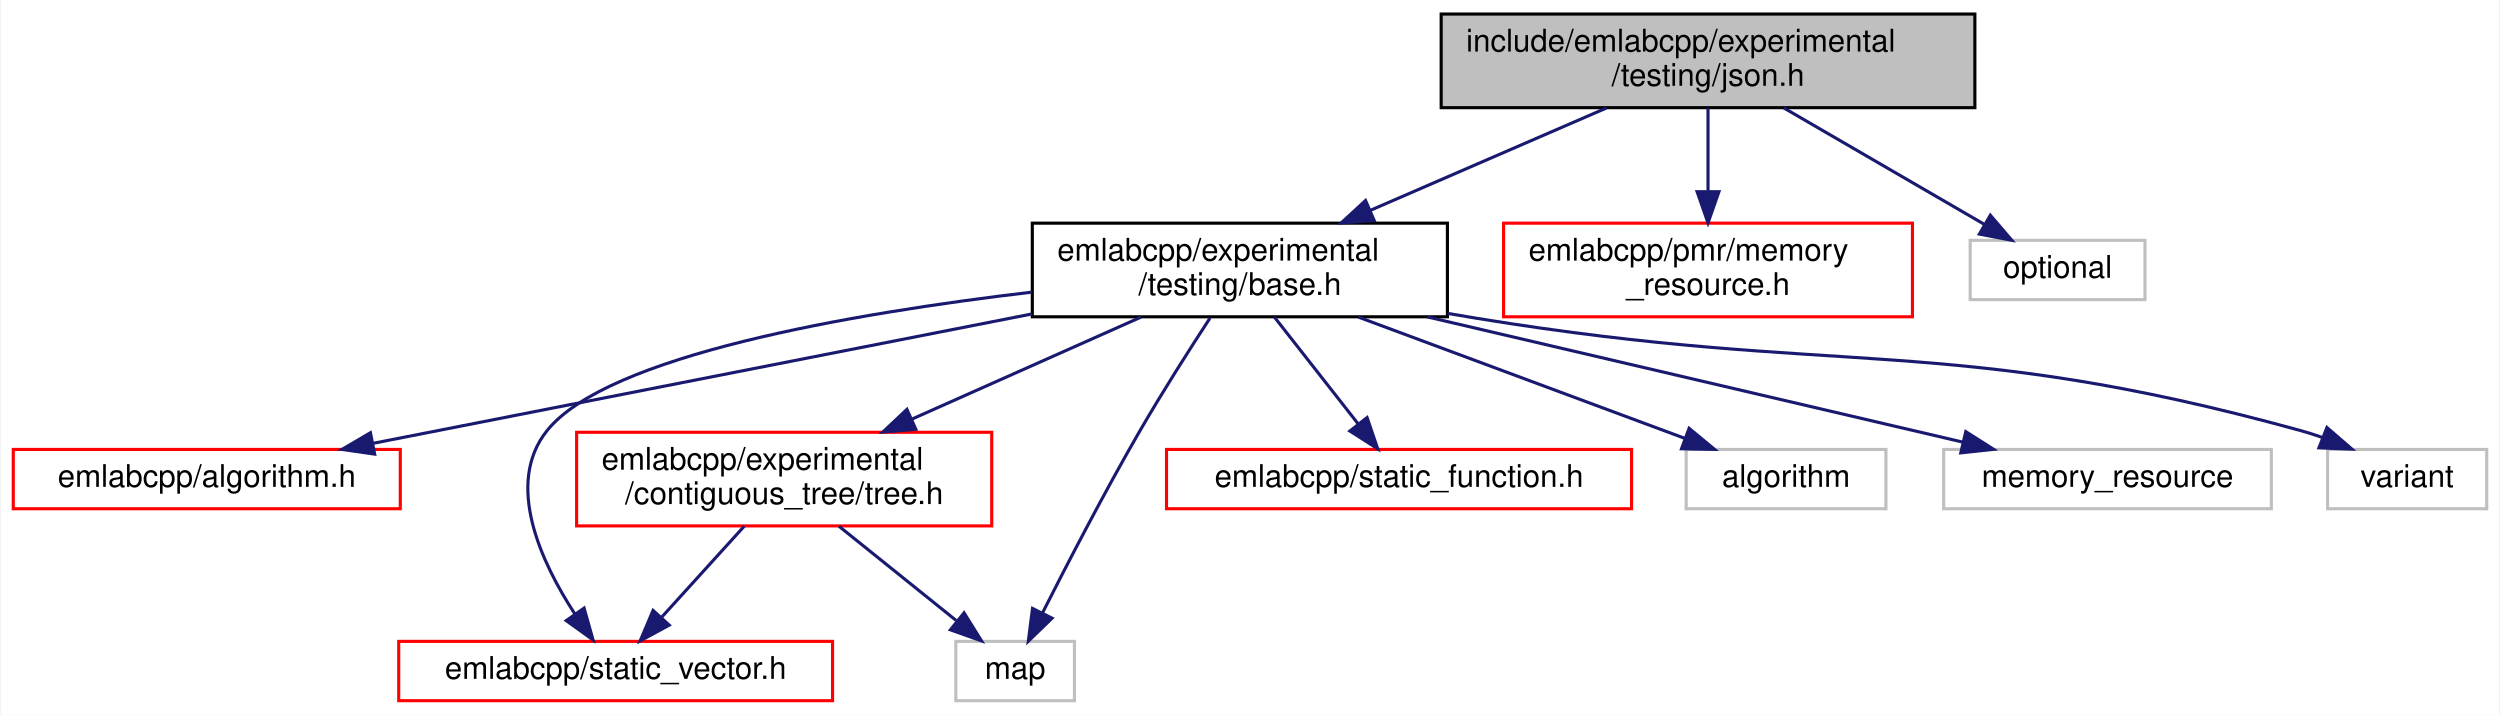
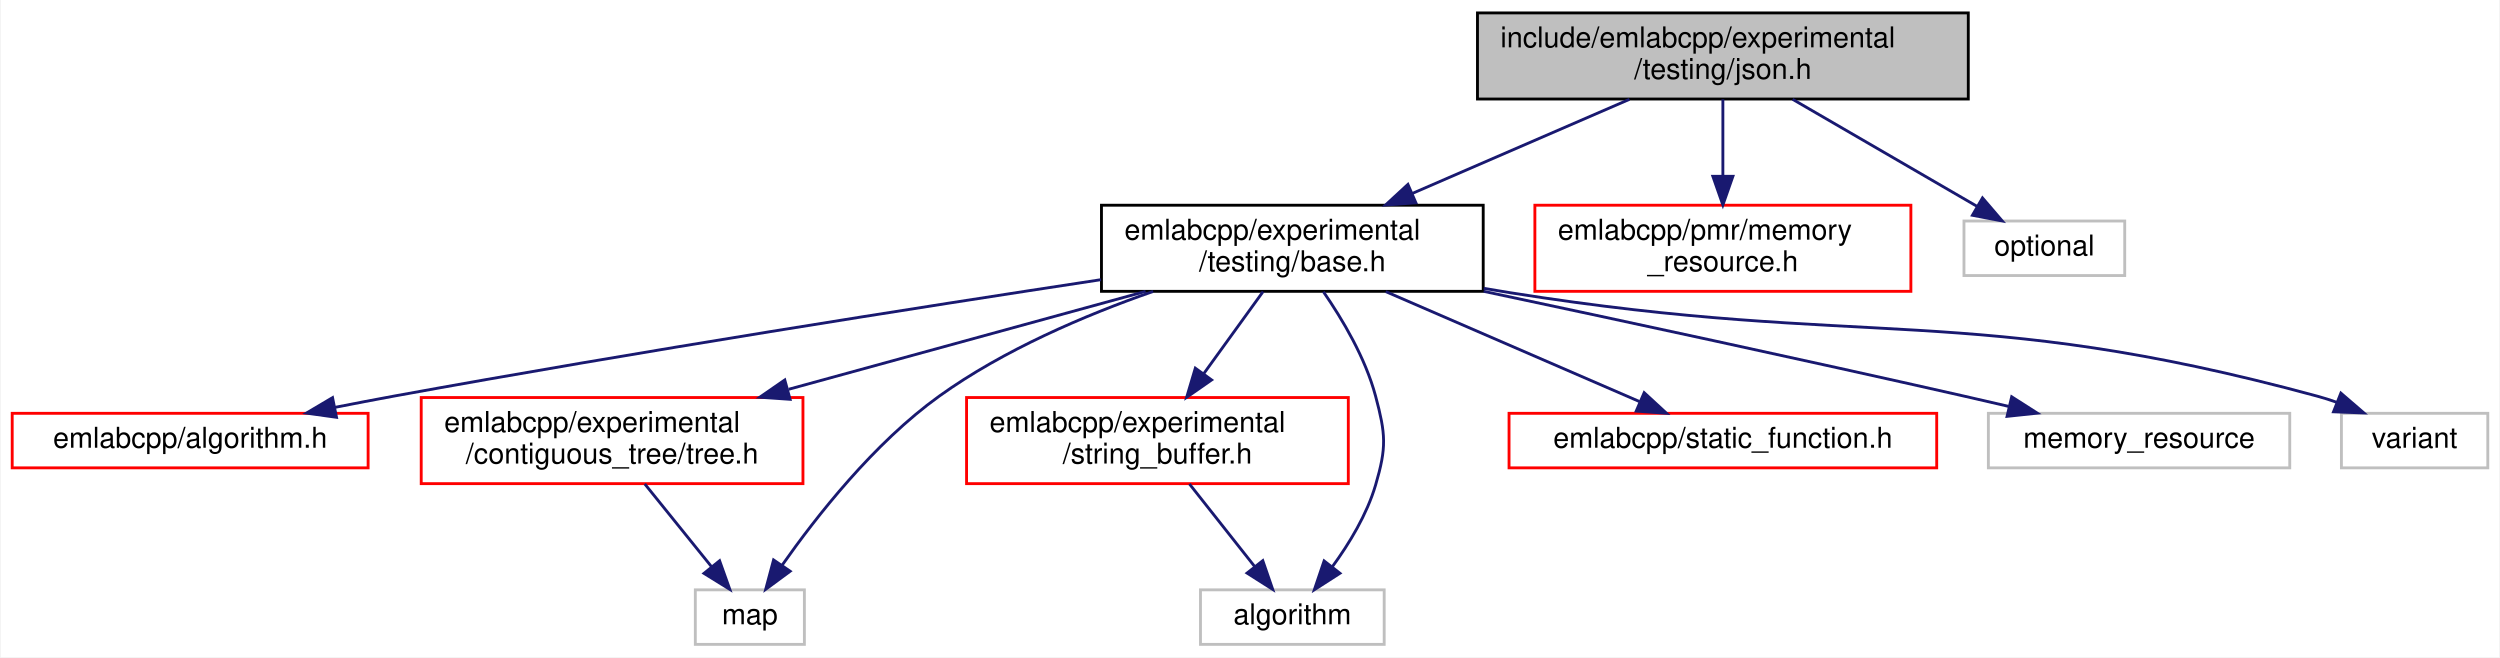
- <svg xmlns="http://www.w3.org/2000/svg" xmlns:xlink="http://www.w3.org/1999/xlink" width="801pt" height="229pt" viewBox="0.00 0.00 800.50 229.00">
+ <svg xmlns="http://www.w3.org/2000/svg" xmlns:xlink="http://www.w3.org/1999/xlink" width="871pt" height="229pt" viewBox="0.00 0.00 870.50 229.00">
  <g id="graph0" class="graph" transform="scale(1 1) rotate(0) translate(4 225)">
-     <polygon fill="white" stroke="transparent" points="-4,4 -4,-225 796.5,-225 796.5,4 -4,4" />
+     <polygon fill="white" stroke="transparent" points="-4,4 -4,-225 866.5,-225 866.5,4 -4,4" />
    <g id="node1" class="node">
      <g id="a_node1">
        <a xlink:title=" ">
-           <polygon fill="#bfbfbf" stroke="black" points="457.5,-190.5 457.5,-220.5 628.5,-220.5 628.5,-190.5 457.5,-190.5" />
-           <text text-anchor="start" x="465.5" y="-208.5" font-family="Helvetica,sans-Serif" font-size="10.00">include/emlabcpp/experimental</text>
-           <text text-anchor="middle" x="543" y="-197.5" font-family="Helvetica,sans-Serif" font-size="10.00">/testing/json.h</text>
+           <polygon fill="#bfbfbf" stroke="black" points="510.5,-190.5 510.5,-220.5 681.5,-220.5 681.5,-190.5 510.5,-190.5" />
+           <text text-anchor="start" x="518.5" y="-208.5" font-family="Helvetica,sans-Serif" font-size="10.00">include/emlabcpp/experimental</text>
+           <text text-anchor="middle" x="596" y="-197.5" font-family="Helvetica,sans-Serif" font-size="10.00">/testing/json.h</text>
        </a>
      </g>
    </g>
    <g id="node2" class="node">
      <g id="a_node2">
        <a xlink:href="experimental_2testing_2base_8h.html" target="_top" xlink:title=" ">
-           <polygon fill="white" stroke="black" points="326.5,-123.5 326.5,-153.5 459.5,-153.5 459.5,-123.5 326.5,-123.5" />
-           <text text-anchor="start" x="334.5" y="-141.5" font-family="Helvetica,sans-Serif" font-size="10.00">emlabcpp/experimental</text>
-           <text text-anchor="middle" x="393" y="-130.5" font-family="Helvetica,sans-Serif" font-size="10.00">/testing/base.h</text>
+           <polygon fill="white" stroke="black" points="379.5,-123.5 379.5,-153.5 512.5,-153.5 512.5,-123.5 379.5,-123.5" />
+           <text text-anchor="start" x="387.5" y="-141.5" font-family="Helvetica,sans-Serif" font-size="10.00">emlabcpp/experimental</text>
+           <text text-anchor="middle" x="446" y="-130.5" font-family="Helvetica,sans-Serif" font-size="10.00">/testing/base.h</text>
        </a>
      </g>
    </g>
    <g id="edge1" class="edge">
-       <path fill="none" stroke="midnightblue" d="M510.45,-190.4C488.24,-180.77 458.62,-167.94 434.69,-157.56" />
-       <polygon fill="midnightblue" stroke="midnightblue" points="436.05,-154.34 425.48,-153.58 433.27,-160.76 436.05,-154.34" />
+       <path fill="none" stroke="midnightblue" d="M563.45,-190.4C541.24,-180.77 511.62,-167.94 487.69,-157.56" />
+       <polygon fill="midnightblue" stroke="midnightblue" points="489.05,-154.34 478.48,-153.58 486.27,-160.76 489.05,-154.34" />
    </g>
    <g id="node11" class="node">
      <g id="a_node11">
        <a xlink:href="memory__resource_8h.html" target="_top" xlink:title=" ">
-           <polygon fill="white" stroke="red" points="477.5,-123.5 477.5,-153.5 608.5,-153.5 608.5,-123.5 477.5,-123.5" />
-           <text text-anchor="start" x="485.5" y="-141.5" font-family="Helvetica,sans-Serif" font-size="10.00">emlabcpp/pmr/memory</text>
-           <text text-anchor="middle" x="543" y="-130.5" font-family="Helvetica,sans-Serif" font-size="10.00">_resource.h</text>
+           <polygon fill="white" stroke="red" points="530.5,-123.5 530.5,-153.5 661.5,-153.5 661.5,-123.5 530.5,-123.5" />
+           <text text-anchor="start" x="538.5" y="-141.5" font-family="Helvetica,sans-Serif" font-size="10.00">emlabcpp/pmr/memory</text>
+           <text text-anchor="middle" x="596" y="-130.5" font-family="Helvetica,sans-Serif" font-size="10.00">_resource.h</text>
        </a>
      </g>
    </g>
    <g id="edge12" class="edge">
-       <path fill="none" stroke="midnightblue" d="M543,-190.4C543,-182.64 543,-172.81 543,-163.86" />
-       <polygon fill="midnightblue" stroke="midnightblue" points="546.5,-163.58 543,-153.58 539.5,-163.58 546.5,-163.58" />
+       <path fill="none" stroke="midnightblue" d="M596,-190.4C596,-182.64 596,-172.81 596,-163.86" />
+       <polygon fill="midnightblue" stroke="midnightblue" points="599.5,-163.58 596,-153.58 592.5,-163.58 599.5,-163.58" />
    </g>
    <g id="node12" class="node">
      <g id="a_node12">
        <a xlink:title=" ">
-           <polygon fill="white" stroke="#bfbfbf" points="627,-129 627,-148 683,-148 683,-129 627,-129" />
-           <text text-anchor="middle" x="655" y="-136" font-family="Helvetica,sans-Serif" font-size="10.00">optional</text>
+           <polygon fill="white" stroke="#bfbfbf" points="680,-129 680,-148 736,-148 736,-129 680,-129" />
+           <text text-anchor="middle" x="708" y="-136" font-family="Helvetica,sans-Serif" font-size="10.00">optional</text>
        </a>
      </g>
    </g>
    <g id="edge13" class="edge">
-       <path fill="none" stroke="midnightblue" d="M567.3,-190.4C586.35,-179.34 612.68,-164.06 631.51,-153.13" />
-       <polygon fill="midnightblue" stroke="midnightblue" points="633.45,-156.05 640.34,-148.01 629.94,-150 633.45,-156.05" />
+       <path fill="none" stroke="midnightblue" d="M620.3,-190.4C639.35,-179.34 665.68,-164.06 684.51,-153.13" />
+       <polygon fill="midnightblue" stroke="midnightblue" points="686.45,-156.05 693.34,-148.01 682.94,-150 686.45,-156.05" />
    </g>
    <g id="node3" class="node">
      <g id="a_node3">
        <a xlink:href="algorithm_8h.html" target="_top" xlink:title=" ">
          <polygon fill="white" stroke="red" points="0,-62 0,-81 124,-81 124,-62 0,-62" />
          <text text-anchor="middle" x="62" y="-69" font-family="Helvetica,sans-Serif" font-size="10.00">emlabcpp/algorithm.h</text>
        </a>
      </g>
    </g>
    <g id="edge2" class="edge">
-       <path fill="none" stroke="midnightblue" d="M326.42,-124.42C264.26,-112.22 172.71,-94.24 115.27,-82.96" />
-       <polygon fill="midnightblue" stroke="midnightblue" points="115.79,-79.5 105.3,-81 114.44,-86.36 115.79,-79.5" />
+       <path fill="none" stroke="midnightblue" d="M379.31,-127.56C315.85,-117.91 217.74,-102.48 133,-87 126.35,-85.78 119.36,-84.44 112.47,-83.08" />
+       <polygon fill="midnightblue" stroke="midnightblue" points="112.99,-79.61 102.49,-81.07 111.61,-86.47 112.99,-79.61" />
    </g>
    <g id="node4" class="node">
      <g id="a_node4">
        <a xlink:href="tree_8h.html" target="_top" xlink:title=" ">
-           <polygon fill="white" stroke="red" points="180.5,-56.5 180.5,-86.5 313.5,-86.5 313.5,-56.5 180.5,-56.5" />
-           <text text-anchor="start" x="188.5" y="-74.5" font-family="Helvetica,sans-Serif" font-size="10.00">emlabcpp/experimental</text>
-           <text text-anchor="middle" x="247" y="-63.5" font-family="Helvetica,sans-Serif" font-size="10.00">/contiguous_tree/tree.h</text>
+           <polygon fill="white" stroke="red" points="142.5,-56.5 142.5,-86.5 275.5,-86.5 275.5,-56.5 142.5,-56.5" />
+           <text text-anchor="start" x="150.5" y="-74.5" font-family="Helvetica,sans-Serif" font-size="10.00">emlabcpp/experimental</text>
+           <text text-anchor="middle" x="209" y="-63.5" font-family="Helvetica,sans-Serif" font-size="10.00">/contiguous_tree/tree.h</text>
        </a>
      </g>
    </g>
    <g id="edge3" class="edge">
-       <path fill="none" stroke="midnightblue" d="M361.32,-123.4C339.8,-113.81 311.13,-101.05 287.88,-90.7" />
-       <polygon fill="midnightblue" stroke="midnightblue" points="289.18,-87.45 278.62,-86.58 286.33,-93.84 289.18,-87.45" />
+       <path fill="none" stroke="midnightblue" d="M394.87,-123.48C358.39,-113.47 309.16,-99.97 270.54,-89.38" />
+       <polygon fill="midnightblue" stroke="midnightblue" points="271.02,-85.88 260.45,-86.61 269.17,-92.63 271.02,-85.88" />
    </g>
    <g id="node5" class="node">
      <g id="a_node5">
-         <a xlink:href="static__vector_8h.html" target="_top" xlink:title=" ">
-           <polygon fill="white" stroke="red" points="123.5,-0.5 123.5,-19.5 262.5,-19.5 262.5,-0.5 123.5,-0.5" />
-           <text text-anchor="middle" x="193" y="-7.5" font-family="Helvetica,sans-Serif" font-size="10.00">emlabcpp/static_vector.h</text>
+         <a xlink:title=" ">
+           <polygon fill="white" stroke="#bfbfbf" points="238,-0.5 238,-19.5 276,-19.5 276,-0.5 238,-0.5" />
+           <text text-anchor="middle" x="257" y="-7.5" font-family="Helvetica,sans-Serif" font-size="10.00">map</text>
+         </a>
+       </g>
+     </g>
+     <g id="edge9" class="edge">
+       <path fill="none" stroke="midnightblue" d="M397.5,-123.46C373.7,-115.16 345.41,-103.09 323,-87 300.24,-70.66 280.11,-44.98 268.23,-28.07" />
+       <polygon fill="midnightblue" stroke="midnightblue" points="271.04,-25.98 262.52,-19.69 265.26,-29.92 271.04,-25.98" />
+     </g>
+     <g id="node6" class="node">
+       <g id="a_node6">
+         <a xlink:href="string__buffer_8h.html" target="_top" xlink:title=" ">
+           <polygon fill="white" stroke="red" points="332.5,-56.5 332.5,-86.5 465.5,-86.5 465.5,-56.5 332.5,-56.5" />
+           <text text-anchor="start" x="340.5" y="-74.5" font-family="Helvetica,sans-Serif" font-size="10.00">emlabcpp/experimental</text>
+           <text text-anchor="middle" x="399" y="-63.5" font-family="Helvetica,sans-Serif" font-size="10.00">/string_buffer.h</text>
+         </a>
+       </g>
+     </g>
+     <g id="edge5" class="edge">
+       <path fill="none" stroke="midnightblue" d="M435.8,-123.4C429.77,-115.05 421.98,-104.29 415.13,-94.81" />
+       <polygon fill="midnightblue" stroke="midnightblue" points="417.87,-92.63 409.18,-86.58 412.2,-96.73 417.87,-92.63" />
+     </g>
+     <g id="node7" class="node">
+       <g id="a_node7">
+         <a xlink:title=" ">
+           <polygon fill="white" stroke="#bfbfbf" points="414,-0.5 414,-19.5 478,-19.5 478,-0.5 414,-0.5" />
+           <text text-anchor="middle" x="446" y="-7.5" font-family="Helvetica,sans-Serif" font-size="10.00">algorithm</text>
+         </a>
+       </g>
+     </g>
+     <g id="edge8" class="edge">
+       <path fill="none" stroke="midnightblue" d="M456.81,-123.37C463.49,-113.71 471.46,-100.29 475,-87 478.55,-73.69 478.89,-69.22 475,-56 471.99,-45.76 465.85,-35.66 459.99,-27.63" />
+       <polygon fill="midnightblue" stroke="midnightblue" points="462.59,-25.27 453.67,-19.54 457.07,-29.58 462.59,-25.27" />
+     </g>
+     <g id="node8" class="node">
+       <g id="a_node8">
+         <a xlink:href="static__function_8h.html" target="_top" xlink:title=" ">
+           <polygon fill="white" stroke="red" points="521.5,-62 521.5,-81 670.5,-81 670.5,-62 521.5,-62" />
+           <text text-anchor="middle" x="596" y="-69" font-family="Helvetica,sans-Serif" font-size="10.00">emlabcpp/static_function.h</text>
        </a>
      </g>
    </g>
    <g id="edge7" class="edge">
-       <path fill="none" stroke="midnightblue" d="M326.36,-131.4C268.21,-124.54 190.2,-111.06 171,-87 157.41,-69.97 169.11,-44.86 179.97,-28.23" />
-       <polygon fill="midnightblue" stroke="midnightblue" points="182.89,-30.17 185.76,-19.97 177.16,-26.15 182.89,-30.17" />
-     </g>
-     <g id="node6" class="node">
-       <g id="a_node6">
-         <a xlink:title=" ">
-           <polygon fill="white" stroke="#bfbfbf" points="302,-0.5 302,-19.5 340,-19.5 340,-0.5 302,-0.5" />
-           <text text-anchor="middle" x="321" y="-7.5" font-family="Helvetica,sans-Serif" font-size="10.00">map</text>
-         </a>
-       </g>
-     </g>
-     <g id="edge9" class="edge">
-       <path fill="none" stroke="midnightblue" d="M383.44,-123.1C376.91,-113.1 368.17,-99.4 361,-87 349.6,-67.31 337.58,-44.09 329.73,-28.55" />
-       <polygon fill="midnightblue" stroke="midnightblue" points="332.83,-26.93 325.22,-19.56 326.57,-30.06 332.83,-26.93" />
-     </g>
-     <g id="node7" class="node">
-       <g id="a_node7">
-         <a xlink:href="static__function_8h.html" target="_top" xlink:title=" ">
-           <polygon fill="white" stroke="red" points="369.5,-62 369.5,-81 518.5,-81 518.5,-62 369.5,-62" />
-           <text text-anchor="middle" x="444" y="-69" font-family="Helvetica,sans-Serif" font-size="10.00">emlabcpp/static_function.h</text>
-         </a>
-       </g>
-     </g>
-     <g id="edge6" class="edge">
-       <path fill="none" stroke="midnightblue" d="M404.07,-123.4C411.94,-113.36 422.55,-99.84 430.85,-89.25" />
-       <polygon fill="midnightblue" stroke="midnightblue" points="433.76,-91.22 437.18,-81.19 428.25,-86.9 433.76,-91.22" />
-     </g>
-     <g id="node8" class="node">
-       <g id="a_node8">
-         <a xlink:title=" ">
-           <polygon fill="white" stroke="#bfbfbf" points="536,-62 536,-81 600,-81 600,-62 536,-62" />
-           <text text-anchor="middle" x="568" y="-69" font-family="Helvetica,sans-Serif" font-size="10.00">algorithm</text>
-         </a>
-       </g>
-     </g>
-     <g id="edge8" class="edge">
-       <path fill="none" stroke="midnightblue" d="M430.97,-123.4C462.22,-111.79 506.04,-95.51 535.64,-84.52" />
-       <polygon fill="midnightblue" stroke="midnightblue" points="536.94,-87.77 545.1,-81.01 534.5,-81.21 536.94,-87.77" />
+       <path fill="none" stroke="midnightblue" d="M478.55,-123.4C504.87,-111.99 541.59,-96.08 566.93,-85.1" />
+       <polygon fill="midnightblue" stroke="midnightblue" points="568.58,-88.19 576.37,-81.01 565.8,-81.77 568.58,-88.19" />
    </g>
    <g id="node9" class="node">
      <g id="a_node9">
        <a xlink:title=" ">
-           <polygon fill="white" stroke="#bfbfbf" points="618.5,-62 618.5,-81 723.5,-81 723.5,-62 618.5,-62" />
-           <text text-anchor="middle" x="671" y="-69" font-family="Helvetica,sans-Serif" font-size="10.00">memory_resource</text>
+           <polygon fill="white" stroke="#bfbfbf" points="688.5,-62 688.5,-81 793.5,-81 793.5,-62 688.5,-62" />
+           <text text-anchor="middle" x="741" y="-69" font-family="Helvetica,sans-Serif" font-size="10.00">memory_resource</text>
        </a>
      </g>
    </g>
    <g id="edge10" class="edge">
-       <path fill="none" stroke="midnightblue" d="M452.98,-123.48C504.43,-111.45 577.52,-94.36 624.6,-83.35" />
-       <polygon fill="midnightblue" stroke="midnightblue" points="625.58,-86.71 634.52,-81.03 623.99,-79.9 625.58,-86.71" />
+       <path fill="none" stroke="midnightblue" d="M512.65,-123.5C559.52,-113.56 623.66,-99.77 680,-87 685.05,-85.86 690.32,-84.64 695.57,-83.41" />
+       <polygon fill="midnightblue" stroke="midnightblue" points="696.62,-86.76 705.55,-81.06 695.01,-79.94 696.62,-86.76" />
    </g>
    <g id="node10" class="node">
      <g id="a_node10">
        <a xlink:title=" ">
-           <polygon fill="white" stroke="#bfbfbf" points="741.5,-62 741.5,-81 792.5,-81 792.5,-62 741.5,-62" />
-           <text text-anchor="middle" x="767" y="-69" font-family="Helvetica,sans-Serif" font-size="10.00">variant</text>
+           <polygon fill="white" stroke="#bfbfbf" points="811.5,-62 811.5,-81 862.5,-81 862.5,-62 811.5,-62" />
+           <text text-anchor="middle" x="837" y="-69" font-family="Helvetica,sans-Serif" font-size="10.00">variant</text>
        </a>
      </g>
    </g>
    <g id="edge11" class="edge">
-       <path fill="none" stroke="midnightblue" d="M459.69,-124.57C462.84,-124.02 465.95,-123.5 469,-123 585.87,-103.9 618.85,-118.51 733,-87 735.3,-86.37 737.64,-85.61 739.97,-84.78" />
-       <polygon fill="midnightblue" stroke="midnightblue" points="741.3,-88.02 749.32,-81.1 738.74,-81.51 741.3,-88.02" />
+       <path fill="none" stroke="midnightblue" d="M512.69,-124.54C515.83,-124 518.95,-123.49 522,-123 646.34,-103.19 681.49,-120.01 803,-87 805.3,-86.38 807.65,-85.63 809.98,-84.8" />
+       <polygon fill="midnightblue" stroke="midnightblue" points="811.31,-88.04 819.33,-81.13 808.74,-81.53 811.31,-88.04" />
    </g>
    <g id="edge4" class="edge">
-       <path fill="none" stroke="midnightblue" d="M234.2,-56.4C226.28,-47.66 216.06,-36.41 207.79,-27.3" />
-       <polygon fill="midnightblue" stroke="midnightblue" points="210.17,-24.71 200.86,-19.66 204.99,-29.42 210.17,-24.71" />
+       <path fill="none" stroke="midnightblue" d="M220.38,-56.4C227.35,-47.75 236.31,-36.64 243.63,-27.58" />
+       <polygon fill="midnightblue" stroke="midnightblue" points="246.46,-29.64 250.02,-19.66 241.01,-25.24 246.46,-29.64" />
    </g>
-     <g id="edge5" class="edge">
-       <path fill="none" stroke="midnightblue" d="M264.54,-56.4C275.84,-47.31 290.54,-35.49 302.11,-26.19" />
-       <polygon fill="midnightblue" stroke="midnightblue" points="304.63,-28.65 310.23,-19.66 300.25,-23.2 304.63,-28.65" />
+     <g id="edge6" class="edge">
+       <path fill="none" stroke="midnightblue" d="M410.14,-56.4C416.97,-47.75 425.74,-36.64 432.91,-27.58" />
+       <polygon fill="midnightblue" stroke="midnightblue" points="435.71,-29.67 439.16,-19.66 430.22,-25.34 435.71,-29.67" />
    </g>
  </g>
</svg>
